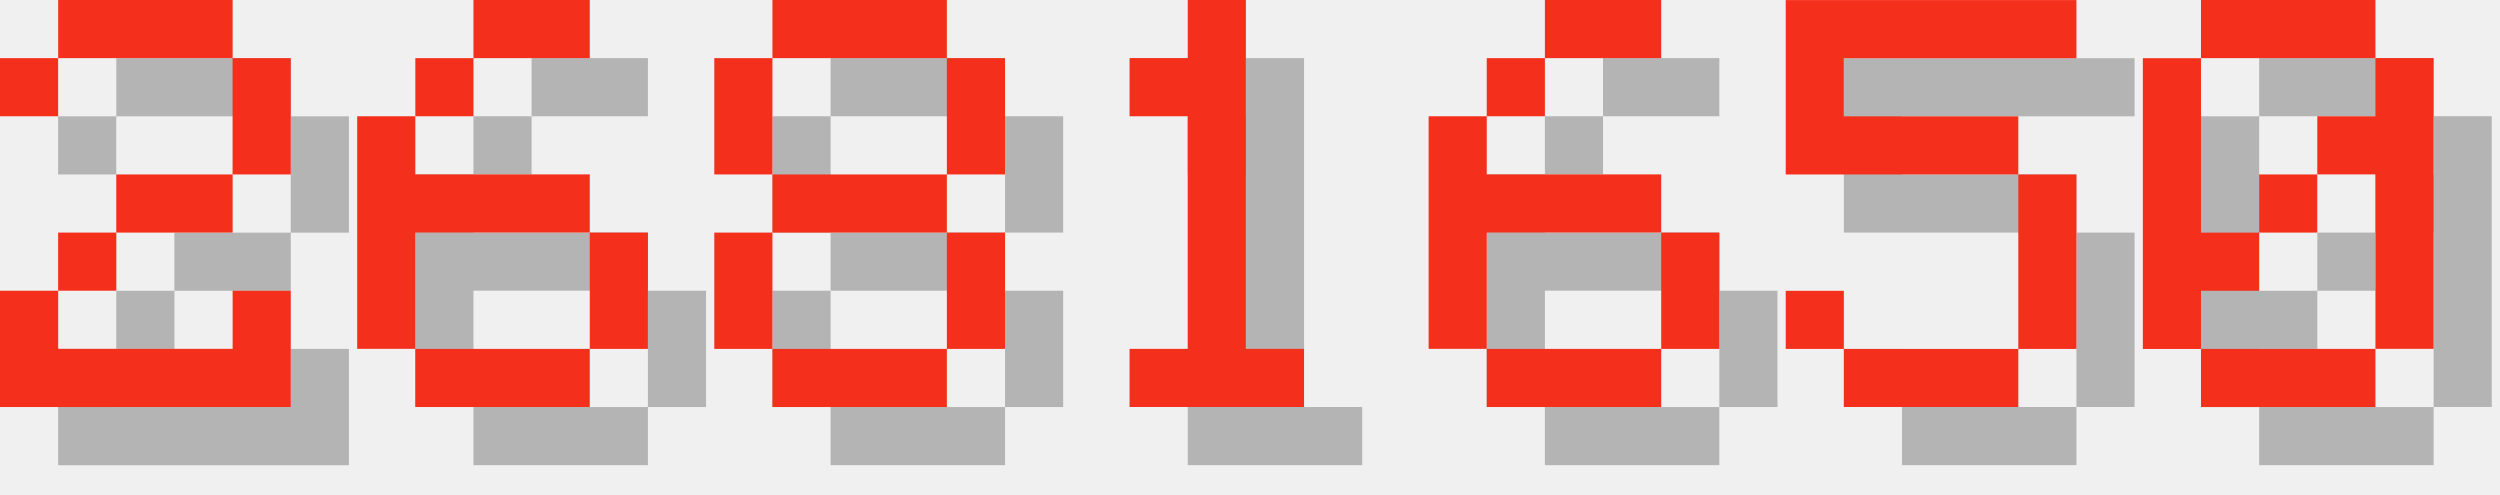
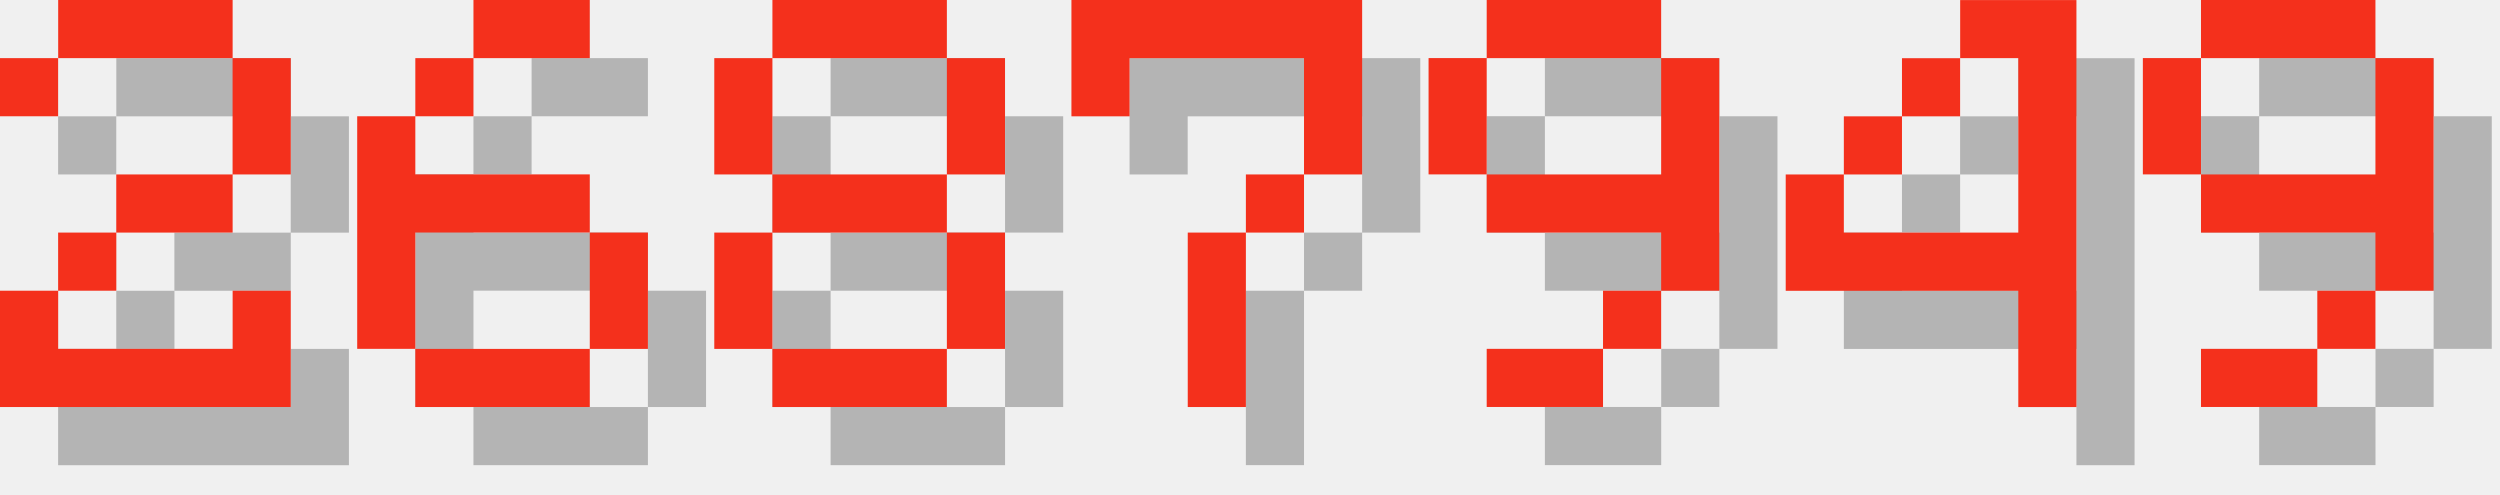
<svg xmlns="http://www.w3.org/2000/svg" version="1.1" width="182.0" height="36">
  <style>
        .text-foreground {
            fill: #F4301C;
        }
        .text-shadow {
            fill: #000000;
            fill-opacity: 0.25;
        }
    </style>
  <g class="digit" id="digit_2" transform="translate(0.0, 0), scale(4)">
    <path id="digit_2_shadow" class="text-shadow" d="m1.058 2.117v1.058h1.058v-1.058h3.175v2.117h-2.117v1.058h-1.058v1.058h-1.058v2.117h5.292v-2.117h-1.058v1.058h-3.175v-1.058h1.058v-1.058h2.117v-1.058h1.058v-2.117h-1.058v-1.058h-3.175v1.058h-1.058z" fill-opacity=".5" style="paint-order:stroke fill markers" />
    <path id="digit_2_fg" class="text-foreground" d="m0 1.058v1.058h1.058v-1.058h3.175v2.117h-2.117v1.058h-1.058v1.058h-1.058v2.117h5.292v-2.117h-1.058v1.058h-3.175v-1.058h1.058v-1.058h2.117v-1.058h1.058v-2.117h-1.058v-1.058h-3.175v1.058h-1.058z" fill="#fff" style="paint-order:stroke fill markers" />
  </g>
  <g class="digit" id="digit_6" transform="translate(26.0, 0), scale(4)">
    <path id="digit_6_shadow" class="text-shadow" d="m3.175 1.058v1.058h2.117v-1.058h-2.117zm0 1.058h-1.058v1.058h1.058v-1.058zm-1.058 1.058h-1.058v4.233h1.058v-2.117h3.175v-1.058h-3.175v-1.058zm3.175 2.117v2.117h1.058v-2.117h-1.058zm0 2.117h-3.175v1.058h3.175v-1.058z" fill-opacity=".5" style="paint-order:stroke fill markers" />
    <path id="digit_6_fg" class="text-foreground" d="m2.117 0v1.058h2.117v-1.058h-2.117zm0 1.058h-1.058v1.058h1.058v-1.058zm-1.058 1.058h-1.058v4.233h1.058v-2.117h3.175v-1.058h-3.175v-1.058zm3.175 2.117v2.117h1.058v-2.117h-1.058zm0 2.117h-3.175v1.058h3.175v-1.058z" fill="#fff" style="paint-order:stroke fill markers" />
  </g>
  <g class="digit" id="digit_8" transform="translate(52.0, 0), scale(4)">
    <path id="digit_8_shadow" class="text-shadow" d="m2.117 1.058v1.058h3.175v-1.058h-3.175zm3.175 1.058v2.117h1.058v-2.117h-1.058zm0 2.117h-3.175v1.058h3.175v-1.058zm0 1.058v2.117h1.058v-2.117h-1.058zm0 2.117h-3.175v1.058h3.175v-1.058zm-3.175 0v-2.117h-1.058v2.117h1.058zm0-3.175v-2.117h-1.058v2.117h1.058z" fill-opacity=".5" style="paint-order:stroke fill markers" />
    <path id="digit_8_fg" class="text-foreground" d="m1.058 0v1.058h3.175v-1.058h-3.175zm3.175 1.058v2.117h1.058v-2.117h-1.058zm0 2.117h-3.175v1.058h3.175v-1.058zm0 1.058v2.117h1.058v-2.117h-1.058zm0 2.117h-3.175v1.058h3.175v-1.058zm-3.175 0v-2.117h-1.058v2.117h1.058zm0-3.175v-2.117h-1.058v2.117h1.058z" fill="#fff" style="paint-order:stroke fill markers" />
  </g>
-   <g class="digit" id="digit_1" transform="translate(78.0, 0), scale(4)">
-     <path id="digit_1_shadow" class="text-shadow" d="m2.117 2.117v1.058h1.058v4.233h-1.058v1.058h3.175v-1.058h-1.058v-6.35h-1.058v1.058h-1.058z" fill-opacity=".5" style="paint-order:stroke fill markers" />
-     <path id="digit_1_fg" class="text-foreground" d="m1.058 1.058v1.058h1.058v4.233h-1.058v1.058h3.175v-1.058h-1.058v-6.35h-1.058v1.058h-1.058z" fill="#fff" style="paint-order:stroke fill markers" />
+   <g class="digit" id="digit_7" transform="translate(78.0, 0), scale(4)">
+     <path id="digit_7_shadow" class="text-shadow" d="m1.058 1.058 2e-6 2.117h1.058v-1.058h3.175v1.058l2e-7 1.058h-1.058v1.058h-1.058l4e-7 3.175 1.058 1e-7v-3.175h1.058v-1.058h1.058l5e-7 -1.058v-2.117z" fill-opacity=".5" style="paint-order:stroke fill markers" />
+     <path id="digit_7_fg" class="text-foreground" d="m0 0 2e-6 2.117h1.058v-1.058h3.175v1.058l2e-7 1.058h-1.058v1.058h-1.058l4e-7 3.175 1.058 1e-7v-3.175h1.058v-1.058h1.058l5e-7 -1.058v-2.117z" fill="#fff" style="paint-order:stroke fill markers" />
  </g>
-   <g class="digit" id="digit_6" transform="translate(104.0, 0), scale(4)">
-     <path id="digit_6_shadow" class="text-shadow" d="m3.175 1.058v1.058h2.117v-1.058h-2.117zm0 1.058h-1.058v1.058h1.058v-1.058zm-1.058 1.058h-1.058v4.233h1.058v-2.117h3.175v-1.058h-3.175v-1.058zm3.175 2.117v2.117h1.058v-2.117h-1.058zm0 2.117h-3.175v1.058h3.175v-1.058z" fill-opacity=".5" style="paint-order:stroke fill markers" />
-     <path id="digit_6_fg" class="text-foreground" d="m2.117 0v1.058h2.117v-1.058h-2.117zm0 1.058h-1.058v1.058h1.058v-1.058zm-1.058 1.058h-1.058v4.233h1.058v-2.117h3.175v-1.058h-3.175v-1.058zm3.175 2.117v2.117h1.058v-2.117h-1.058zm0 2.117h-3.175v1.058h3.175v-1.058z" fill="#fff" style="paint-order:stroke fill markers" />
+   <g class="digit" id="digit_9" transform="translate(104.0, 0), scale(4)">
+     <path id="digit_9_shadow" class="text-shadow" d="m2.117 1.058v1.058h3.175v-1.058h-3.175zm3.175 1.058v2.117h-3.175v1.058h3.175v1.058h1.058v-4.233h-1.058zm0 4.233h-1.058v1.058h1.058v-1.058zm-1.058 1.058h-2.117v1.058h2.117v-1.058zm-2.117-3.175v-2.117h-1.058v2.117h1.058z" fill-opacity=".5" style="paint-order:stroke fill markers" />
+     <path id="digit_9_fg" class="text-foreground" d="m1.058 0v1.058h3.175v-1.058h-3.175zm3.175 1.058v2.117h-3.175v1.058h3.175v1.058h1.058v-4.233h-1.058zm0 4.233h-1.058v1.058h1.058v-1.058zm-1.058 1.058h-2.117v1.058h2.117v-1.058zm-2.117-3.175v-2.117h-1.058v2.117h1.058z" fill="#fff" style="paint-order:stroke fill markers" />
  </g>
-   <g class="digit" id="digit_5" transform="translate(130.0, 0), scale(4)">
-     <path id="digit_5_shadow" class="text-shadow" d="m1.058 1.058v3.175h4.233v3.175h-3.175v-1.058h-1.058v1.058h1.058v1.058h3.175v-1.058h1.058v-3.175h-1.058v-1.058h-3.175v-1.058h4.233v-1.058h-5.292z" fill-opacity=".5" style="paint-order:stroke fill markers" />
-     <path id="digit_5_fg" class="text-foreground" d="m0 0v3.175h4.233v3.175h-3.175v-1.058h-1.058v1.058h1.058v1.058h3.175v-1.058h1.058v-3.175h-1.058v-1.058h-3.175v-1.058h4.233v-1.058h-5.292z" fill="#fff" style="paint-order:stroke fill markers" />
+   <g class="digit" id="digit_4" transform="translate(130.0, 0), scale(4)">
+     <path id="digit_4_shadow" class="text-shadow" d="m4.233 1.058v1.058h1.058v3.175h-3.175v-1.058h-1.058v2.117h4.233v2.117h1.058v-7.408h-2.117zm-2.117 3.175h1.058v-1.058h-1.058v1.058zm1.058-1.058h1.058v-1.058h-1.058v1.058z" fill-opacity=".5" style="paint-order:stroke fill markers" />
+     <path id="digit_4_fg" class="text-foreground" d="m3.175 0v1.058h1.058v3.175h-3.175v-1.058h-1.058v2.117h4.233v2.117h1.058v-7.408h-2.117zm-2.117 3.175h1.058v-1.058h-1.058v1.058zm1.058-1.058h1.058v-1.058h-1.058v1.058z" fill="#fff" style="paint-order:stroke fill markers" />
  </g>
-   <g class="digit" id="digit_0" transform="translate(156.0, 0), scale(4)">
-     <path id="digit_0_shadow" class="text-shadow" d="m2.117 1.058v1.058h3.175v-1.058h-3.175zm3.175 1.058v1.058h-1.058v1.058h1.058v3.175h1.058v-5.292h-1.058zm0 5.292h-3.175v1.058h3.175v-1.058zm-3.175 0v-1.058h1.058v-1.058h-1.058v-3.175h-1.058v5.292h1.058zm1.058-2.117h1.058v-1.058h-1.058v1.058z" fill-opacity=".5" style="paint-order:stroke fill markers" />
-     <path id="digit_0_fg" class="text-foreground" d="m1.058 0v1.058h3.175v-1.058h-3.175zm3.175 1.058v1.058h-1.058v1.058h1.058v3.175h1.058v-5.292h-1.058zm0 5.292h-3.175v1.058h3.175v-1.058zm-3.175 0v-1.058h1.058v-1.058h-1.058v-3.175h-1.058v5.292h1.058zm1.058-2.117h1.058v-1.058h-1.058v1.058z" fill="#fff" style="paint-order:stroke fill markers" />
+   <g class="digit" id="digit_9" transform="translate(156.0, 0), scale(4)">
+     <path id="digit_9_shadow" class="text-shadow" d="m2.117 1.058v1.058h3.175v-1.058h-3.175zm3.175 1.058v2.117h-3.175v1.058h3.175v1.058h1.058v-4.233h-1.058zm0 4.233h-1.058v1.058h1.058v-1.058zm-1.058 1.058h-2.117v1.058h2.117v-1.058zm-2.117-3.175v-2.117h-1.058v2.117h1.058z" fill-opacity=".5" style="paint-order:stroke fill markers" />
+     <path id="digit_9_fg" class="text-foreground" d="m1.058 0v1.058h3.175v-1.058h-3.175zm3.175 1.058v2.117h-3.175v1.058h3.175v1.058h1.058v-4.233h-1.058zm0 4.233h-1.058v1.058h1.058v-1.058zm-1.058 1.058h-2.117v1.058h2.117v-1.058zm-2.117-3.175v-2.117h-1.058v2.117h1.058z" fill="#fff" style="paint-order:stroke fill markers" />
  </g>
</svg>
